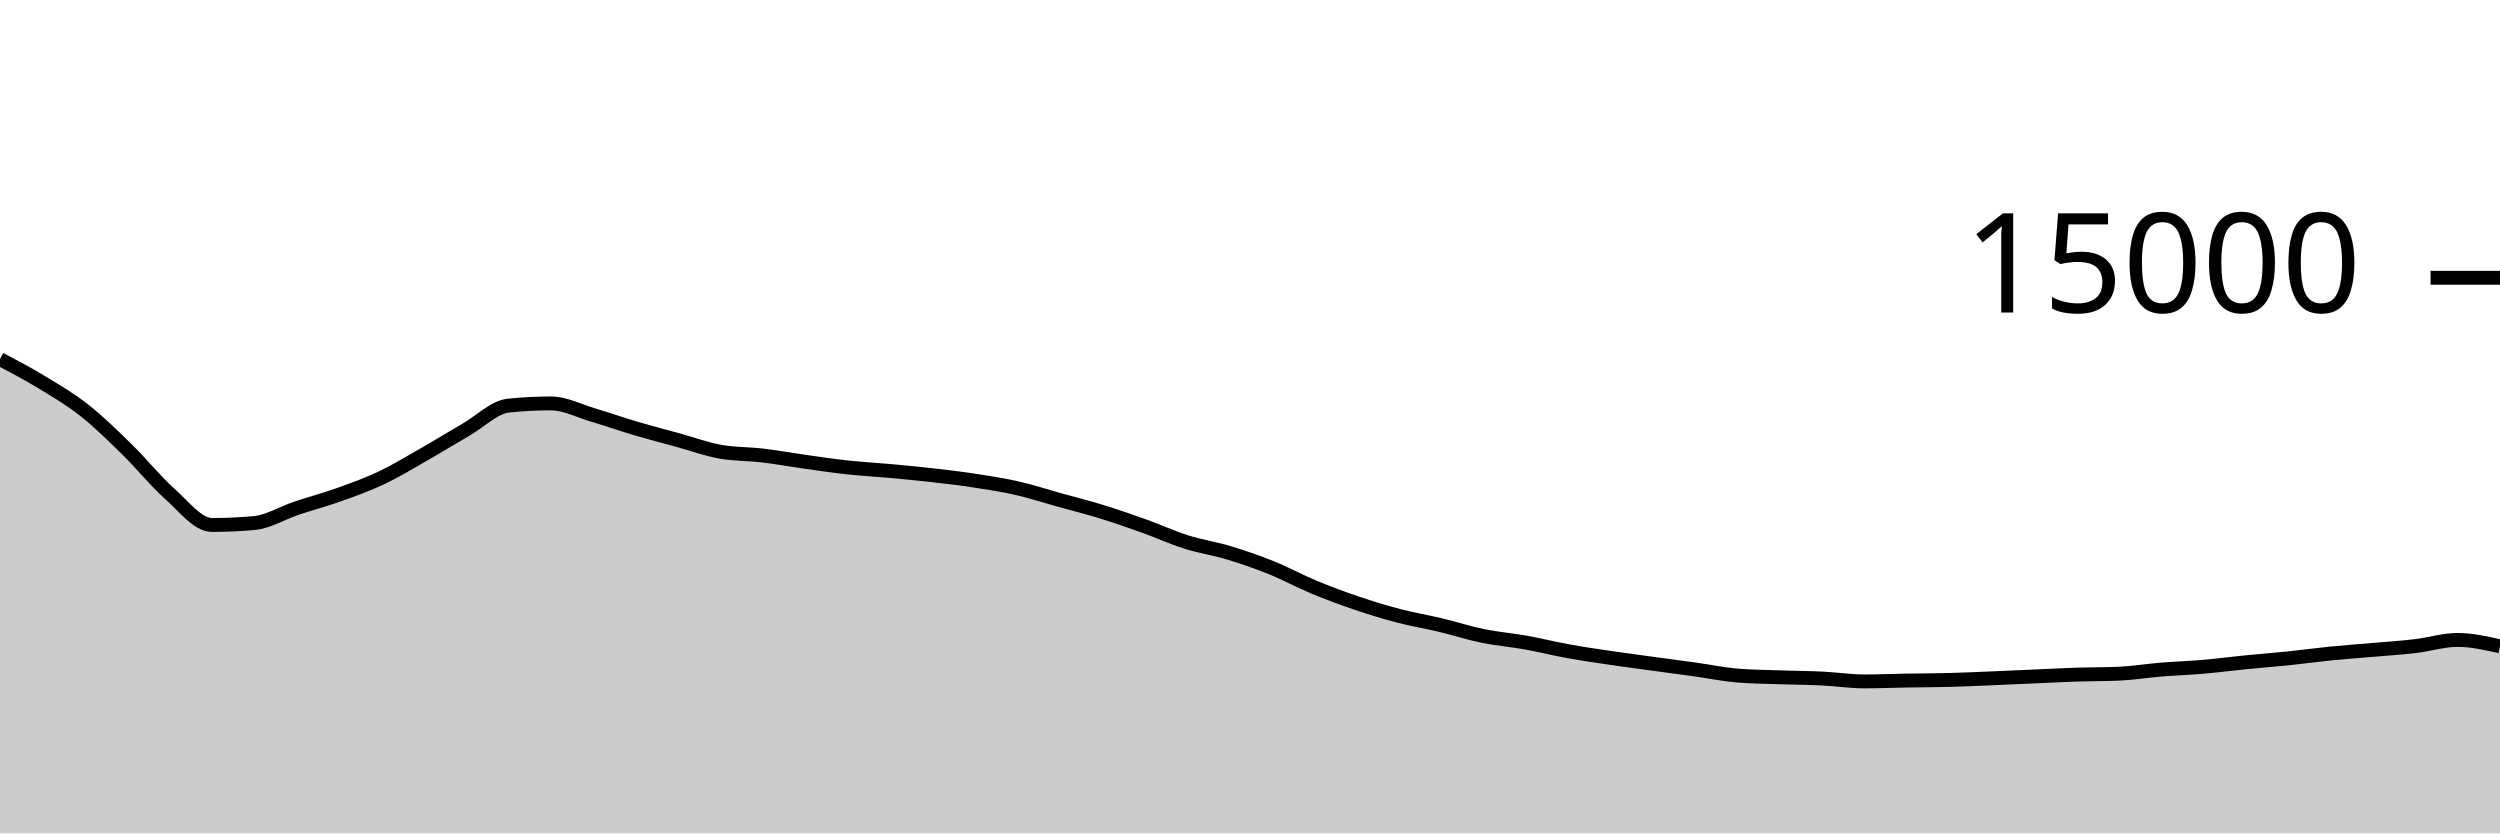
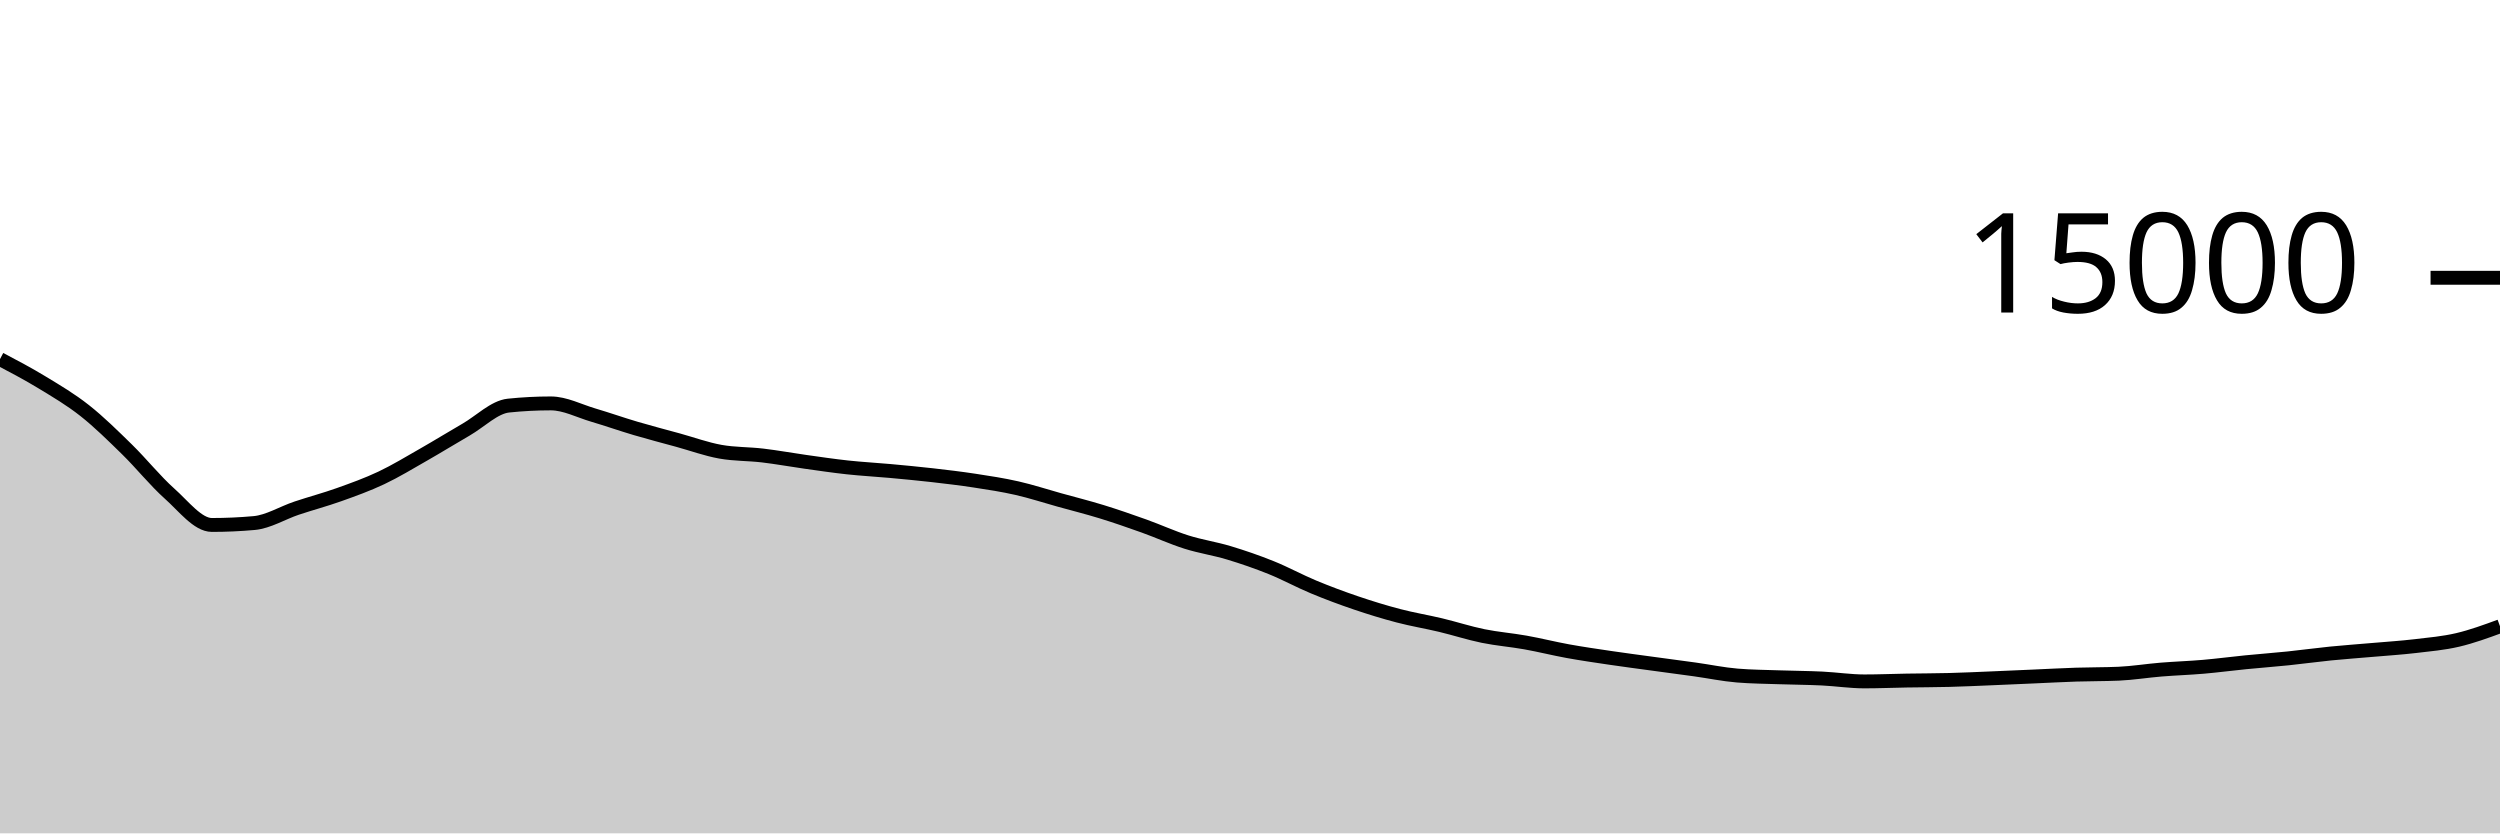
<svg xmlns="http://www.w3.org/2000/svg" viewBox="0 0 180 60">
  <g transform="translate(0,20)">
-     <path class="area" fill="rgba(0, 0, 0, 0.2)" d="M0,5.856C1.017,6.392,2.034,6.928,3.051,7.547C4.068,8.165,5.085,8.762,6.102,9.565C7.119,10.368,8.136,11.37,9.153,12.365C10.169,13.36,11.186,14.631,12.203,15.536C13.22,16.441,14.237,17.797,15.254,17.797C16.271,17.797,17.288,17.751,18.305,17.659C19.322,17.566,20.339,16.927,21.356,16.587C22.373,16.246,23.39,15.979,24.407,15.616C25.424,15.253,26.441,14.889,27.458,14.408C28.475,13.927,29.492,13.308,30.508,12.728C31.525,12.148,32.542,11.518,33.559,10.931C34.576,10.343,35.593,9.308,36.61,9.203C37.627,9.098,38.644,9.045,39.661,9.045C40.678,9.045,41.695,9.585,42.712,9.885C43.729,10.185,44.746,10.545,45.763,10.845C46.78,11.146,47.797,11.408,48.814,11.688C49.831,11.968,50.847,12.34,51.864,12.523C52.881,12.706,53.898,12.676,54.915,12.797C55.932,12.918,56.949,13.105,57.966,13.248C58.983,13.391,60,13.543,61.017,13.653C62.034,13.764,63.051,13.816,64.068,13.909C65.085,14.003,66.102,14.097,67.119,14.213C68.136,14.329,69.153,14.45,70.169,14.605C71.186,14.761,72.203,14.915,73.22,15.147C74.237,15.378,75.254,15.712,76.271,15.995C77.288,16.278,78.305,16.532,79.322,16.845C80.339,17.159,81.356,17.511,82.373,17.875C83.39,18.239,84.407,18.708,85.424,19.029C86.441,19.351,87.458,19.496,88.475,19.803C89.492,20.109,90.508,20.46,91.525,20.869C92.542,21.279,93.559,21.838,94.576,22.261C95.593,22.684,96.61,23.063,97.627,23.408C98.644,23.753,99.661,24.067,100.678,24.333C101.695,24.6,102.712,24.765,103.729,25.008C104.746,25.251,105.763,25.584,106.78,25.792C107.797,26,108.814,26.077,109.831,26.259C110.847,26.44,111.864,26.698,112.881,26.883C113.898,27.067,114.915,27.215,115.932,27.365C116.949,27.516,117.966,27.648,118.983,27.787C120,27.926,121.017,28.058,122.034,28.2C123.051,28.342,124.068,28.556,125.085,28.64C126.102,28.724,127.119,28.73,128.136,28.765C129.153,28.801,130.169,28.804,131.186,28.853C132.203,28.903,133.22,29.061,134.237,29.061C135.254,29.061,136.271,29.017,137.288,29C138.305,28.983,139.322,28.984,140.339,28.957C141.356,28.931,142.373,28.882,143.39,28.84C144.407,28.798,145.424,28.751,146.441,28.707C147.458,28.662,148.475,28.607,149.492,28.573C150.508,28.54,151.525,28.551,152.542,28.507C153.559,28.462,154.576,28.294,155.593,28.211C156.61,28.128,157.627,28.096,158.644,28.008C159.661,27.92,160.678,27.784,161.695,27.683C162.712,27.582,163.729,27.508,164.746,27.403C165.763,27.298,166.78,27.155,167.797,27.053C168.814,26.952,169.831,26.881,170.847,26.792C171.864,26.703,172.881,26.64,173.898,26.52C174.915,26.4,175.932,26.075,176.949,26.075C177.966,26.075,178.983,26.307,180,26.539L180,40C178.983,40,177.966,40,176.949,40C175.932,40,174.915,40,173.898,40C172.881,40,171.864,40,170.847,40C169.831,40,168.814,40,167.797,40C166.78,40,165.763,40,164.746,40C163.729,40,162.712,40,161.695,40C160.678,40,159.661,40,158.644,40C157.627,40,156.61,40,155.593,40C154.576,40,153.559,40,152.542,40C151.525,40,150.508,40,149.492,40C148.475,40,147.458,40,146.441,40C145.424,40,144.407,40,143.39,40C142.373,40,141.356,40,140.339,40C139.322,40,138.305,40,137.288,40C136.271,40,135.254,40,134.237,40C133.22,40,132.203,40,131.186,40C130.169,40,129.153,40,128.136,40C127.119,40,126.102,40,125.085,40C124.068,40,123.051,40,122.034,40C121.017,40,120,40,118.983,40C117.966,40,116.949,40,115.932,40C114.915,40,113.898,40,112.881,40C111.864,40,110.847,40,109.831,40C108.814,40,107.797,40,106.78,40C105.763,40,104.746,40,103.729,40C102.712,40,101.695,40,100.678,40C99.661,40,98.644,40,97.627,40C96.61,40,95.593,40,94.576,40C93.559,40,92.542,40,91.525,40C90.508,40,89.492,40,88.475,40C87.458,40,86.441,40,85.424,40C84.407,40,83.39,40,82.373,40C81.356,40,80.339,40,79.322,40C78.305,40,77.288,40,76.271,40C75.254,40,74.237,40,73.22,40C72.203,40,71.186,40,70.169,40C69.153,40,68.136,40,67.119,40C66.102,40,65.085,40,64.068,40C63.051,40,62.034,40,61.017,40C60,40,58.983,40,57.966,40C56.949,40,55.932,40,54.915,40C53.898,40,52.881,40,51.864,40C50.847,40,49.831,40,48.814,40C47.797,40,46.78,40,45.763,40C44.746,40,43.729,40,42.712,40C41.695,40,40.678,40,39.661,40C38.644,40,37.627,40,36.61,40C35.593,40,34.576,40,33.559,40C32.542,40,31.525,40,30.508,40C29.492,40,28.475,40,27.458,40C26.441,40,25.424,40,24.407,40C23.39,40,22.373,40,21.356,40C20.339,40,19.322,40,18.305,40C17.288,40,16.271,40,15.254,40C14.237,40,13.22,40,12.203,40C11.186,40,10.169,40,9.153,40C8.136,40,7.119,40,6.102,40C5.085,40,4.068,40,3.051,40C2.034,40,1.017,40,0,40Z" />
-     <path class="line" stroke="black" fill="none" d="M0,5.856C1.017,6.392,2.034,6.928,3.051,7.547C4.068,8.165,5.085,8.762,6.102,9.565C7.119,10.368,8.136,11.37,9.153,12.365C10.169,13.36,11.186,14.631,12.203,15.536C13.22,16.441,14.237,17.797,15.254,17.797C16.271,17.797,17.288,17.751,18.305,17.659C19.322,17.566,20.339,16.927,21.356,16.587C22.373,16.246,23.39,15.979,24.407,15.616C25.424,15.253,26.441,14.889,27.458,14.408C28.475,13.927,29.492,13.308,30.508,12.728C31.525,12.148,32.542,11.518,33.559,10.931C34.576,10.343,35.593,9.308,36.61,9.203C37.627,9.098,38.644,9.045,39.661,9.045C40.678,9.045,41.695,9.585,42.712,9.885C43.729,10.185,44.746,10.545,45.763,10.845C46.78,11.146,47.797,11.408,48.814,11.688C49.831,11.968,50.847,12.34,51.864,12.523C52.881,12.706,53.898,12.676,54.915,12.797C55.932,12.918,56.949,13.105,57.966,13.248C58.983,13.391,60,13.543,61.017,13.653C62.034,13.764,63.051,13.816,64.068,13.909C65.085,14.003,66.102,14.097,67.119,14.213C68.136,14.329,69.153,14.45,70.169,14.605C71.186,14.761,72.203,14.915,73.22,15.147C74.237,15.378,75.254,15.712,76.271,15.995C77.288,16.278,78.305,16.532,79.322,16.845C80.339,17.159,81.356,17.511,82.373,17.875C83.39,18.239,84.407,18.708,85.424,19.029C86.441,19.351,87.458,19.496,88.475,19.803C89.492,20.109,90.508,20.46,91.525,20.869C92.542,21.279,93.559,21.838,94.576,22.261C95.593,22.684,96.61,23.063,97.627,23.408C98.644,23.753,99.661,24.067,100.678,24.333C101.695,24.6,102.712,24.765,103.729,25.008C104.746,25.251,105.763,25.584,106.78,25.792C107.797,26,108.814,26.077,109.831,26.259C110.847,26.44,111.864,26.698,112.881,26.883C113.898,27.067,114.915,27.215,115.932,27.365C116.949,27.516,117.966,27.648,118.983,27.787C120,27.926,121.017,28.058,122.034,28.2C123.051,28.342,124.068,28.556,125.085,28.64C126.102,28.724,127.119,28.73,128.136,28.765C129.153,28.801,130.169,28.804,131.186,28.853C132.203,28.903,133.22,29.061,134.237,29.061C135.254,29.061,136.271,29.017,137.288,29C138.305,28.983,139.322,28.984,140.339,28.957C141.356,28.931,142.373,28.882,143.39,28.84C144.407,28.798,145.424,28.751,146.441,28.707C147.458,28.662,148.475,28.607,149.492,28.573C150.508,28.54,151.525,28.551,152.542,28.507C153.559,28.462,154.576,28.294,155.593,28.211C156.61,28.128,157.627,28.096,158.644,28.008C159.661,27.92,160.678,27.784,161.695,27.683C162.712,27.582,163.729,27.508,164.746,27.403C165.763,27.298,166.78,27.155,167.797,27.053C168.814,26.952,169.831,26.881,170.847,26.792C171.864,26.703,172.881,26.64,173.898,26.52C174.915,26.4,175.932,26.075,176.949,26.075C177.966,26.075,178.983,26.307,180,26.539" />
+     <path class="area" fill="rgba(0, 0, 0, 0.2)" d="M0,5.856C1.017,6.392,2.034,6.928,3.051,7.547C4.068,8.165,5.085,8.762,6.102,9.565C7.119,10.368,8.136,11.37,9.153,12.365C10.169,13.36,11.186,14.631,12.203,15.536C13.22,16.441,14.237,17.797,15.254,17.797C16.271,17.797,17.288,17.751,18.305,17.659C19.322,17.566,20.339,16.927,21.356,16.587C22.373,16.246,23.39,15.979,24.407,15.616C25.424,15.253,26.441,14.889,27.458,14.408C28.475,13.927,29.492,13.308,30.508,12.728C31.525,12.148,32.542,11.518,33.559,10.931C34.576,10.343,35.593,9.308,36.61,9.203C37.627,9.098,38.644,9.045,39.661,9.045C40.678,9.045,41.695,9.585,42.712,9.885C43.729,10.185,44.746,10.545,45.763,10.845C46.78,11.146,47.797,11.408,48.814,11.688C49.831,11.968,50.847,12.34,51.864,12.523C52.881,12.706,53.898,12.676,54.915,12.797C55.932,12.918,56.949,13.105,57.966,13.248C58.983,13.391,60,13.543,61.017,13.653C62.034,13.764,63.051,13.816,64.068,13.909C65.085,14.003,66.102,14.097,67.119,14.213C68.136,14.329,69.153,14.45,70.169,14.605C71.186,14.761,72.203,14.915,73.22,15.147C74.237,15.378,75.254,15.712,76.271,15.995C77.288,16.278,78.305,16.532,79.322,16.845C80.339,17.159,81.356,17.511,82.373,17.875C83.39,18.239,84.407,18.708,85.424,19.029C86.441,19.351,87.458,19.496,88.475,19.803C89.492,20.109,90.508,20.46,91.525,20.869C92.542,21.279,93.559,21.838,94.576,22.261C95.593,22.684,96.61,23.063,97.627,23.408C98.644,23.753,99.661,24.067,100.678,24.333C101.695,24.6,102.712,24.765,103.729,25.008C104.746,25.251,105.763,25.584,106.78,25.792C107.797,26,108.814,26.077,109.831,26.259C110.847,26.44,111.864,26.698,112.881,26.883C113.898,27.067,114.915,27.215,115.932,27.365C116.949,27.516,117.966,27.648,118.983,27.787C120,27.926,121.017,28.058,122.034,28.2C123.051,28.342,124.068,28.556,125.085,28.64C126.102,28.724,127.119,28.73,128.136,28.765C129.153,28.801,130.169,28.804,131.186,28.853C132.203,28.903,133.22,29.061,134.237,29.061C135.254,29.061,136.271,29.017,137.288,29C138.305,28.983,139.322,28.984,140.339,28.957C141.356,28.931,142.373,28.882,143.39,28.84C144.407,28.798,145.424,28.751,146.441,28.707C147.458,28.662,148.475,28.607,149.492,28.573C150.508,28.54,151.525,28.551,152.542,28.507C153.559,28.462,154.576,28.294,155.593,28.211C156.61,28.128,157.627,28.096,158.644,28.008C159.661,27.92,160.678,27.784,161.695,27.683C162.712,27.582,163.729,27.508,164.746,27.403C165.763,27.298,166.78,27.155,167.797,27.053C168.814,26.952,169.831,26.881,170.847,26.792C171.864,26.703,172.881,26.64,173.898,26.52C174.915,26.4,175.932,26.313,176.949,26.075C177.966,25.836,178.983,25.464,180,25.091L180,40C178.983,40,177.966,40,176.949,40C175.932,40,174.915,40,173.898,40C172.881,40,171.864,40,170.847,40C169.831,40,168.814,40,167.797,40C166.78,40,165.763,40,164.746,40C163.729,40,162.712,40,161.695,40C160.678,40,159.661,40,158.644,40C157.627,40,156.61,40,155.593,40C154.576,40,153.559,40,152.542,40C151.525,40,150.508,40,149.492,40C148.475,40,147.458,40,146.441,40C145.424,40,144.407,40,143.39,40C142.373,40,141.356,40,140.339,40C139.322,40,138.305,40,137.288,40C136.271,40,135.254,40,134.237,40C133.22,40,132.203,40,131.186,40C130.169,40,129.153,40,128.136,40C127.119,40,126.102,40,125.085,40C124.068,40,123.051,40,122.034,40C121.017,40,120,40,118.983,40C117.966,40,116.949,40,115.932,40C114.915,40,113.898,40,112.881,40C111.864,40,110.847,40,109.831,40C108.814,40,107.797,40,106.78,40C105.763,40,104.746,40,103.729,40C102.712,40,101.695,40,100.678,40C99.661,40,98.644,40,97.627,40C96.61,40,95.593,40,94.576,40C93.559,40,92.542,40,91.525,40C90.508,40,89.492,40,88.475,40C87.458,40,86.441,40,85.424,40C84.407,40,83.39,40,82.373,40C81.356,40,80.339,40,79.322,40C78.305,40,77.288,40,76.271,40C75.254,40,74.237,40,73.22,40C72.203,40,71.186,40,70.169,40C69.153,40,68.136,40,67.119,40C66.102,40,65.085,40,64.068,40C63.051,40,62.034,40,61.017,40C60,40,58.983,40,57.966,40C56.949,40,55.932,40,54.915,40C53.898,40,52.881,40,51.864,40C50.847,40,49.831,40,48.814,40C47.797,40,46.78,40,45.763,40C44.746,40,43.729,40,42.712,40C41.695,40,40.678,40,39.661,40C38.644,40,37.627,40,36.61,40C35.593,40,34.576,40,33.559,40C32.542,40,31.525,40,30.508,40C29.492,40,28.475,40,27.458,40C26.441,40,25.424,40,24.407,40C23.39,40,22.373,40,21.356,40C20.339,40,19.322,40,18.305,40C17.288,40,16.271,40,15.254,40C14.237,40,13.22,40,12.203,40C11.186,40,10.169,40,9.153,40C8.136,40,7.119,40,6.102,40C5.085,40,4.068,40,3.051,40C2.034,40,1.017,40,0,40Z" />
+     <path class="line" stroke="black" fill="none" d="M0,5.856C1.017,6.392,2.034,6.928,3.051,7.547C4.068,8.165,5.085,8.762,6.102,9.565C7.119,10.368,8.136,11.37,9.153,12.365C10.169,13.36,11.186,14.631,12.203,15.536C13.22,16.441,14.237,17.797,15.254,17.797C16.271,17.797,17.288,17.751,18.305,17.659C19.322,17.566,20.339,16.927,21.356,16.587C22.373,16.246,23.39,15.979,24.407,15.616C25.424,15.253,26.441,14.889,27.458,14.408C28.475,13.927,29.492,13.308,30.508,12.728C31.525,12.148,32.542,11.518,33.559,10.931C34.576,10.343,35.593,9.308,36.61,9.203C37.627,9.098,38.644,9.045,39.661,9.045C40.678,9.045,41.695,9.585,42.712,9.885C43.729,10.185,44.746,10.545,45.763,10.845C46.78,11.146,47.797,11.408,48.814,11.688C49.831,11.968,50.847,12.34,51.864,12.523C52.881,12.706,53.898,12.676,54.915,12.797C55.932,12.918,56.949,13.105,57.966,13.248C58.983,13.391,60,13.543,61.017,13.653C62.034,13.764,63.051,13.816,64.068,13.909C65.085,14.003,66.102,14.097,67.119,14.213C68.136,14.329,69.153,14.45,70.169,14.605C71.186,14.761,72.203,14.915,73.22,15.147C74.237,15.378,75.254,15.712,76.271,15.995C77.288,16.278,78.305,16.532,79.322,16.845C80.339,17.159,81.356,17.511,82.373,17.875C83.39,18.239,84.407,18.708,85.424,19.029C86.441,19.351,87.458,19.496,88.475,19.803C89.492,20.109,90.508,20.46,91.525,20.869C92.542,21.279,93.559,21.838,94.576,22.261C95.593,22.684,96.61,23.063,97.627,23.408C98.644,23.753,99.661,24.067,100.678,24.333C101.695,24.6,102.712,24.765,103.729,25.008C104.746,25.251,105.763,25.584,106.78,25.792C107.797,26,108.814,26.077,109.831,26.259C110.847,26.44,111.864,26.698,112.881,26.883C113.898,27.067,114.915,27.215,115.932,27.365C116.949,27.516,117.966,27.648,118.983,27.787C120,27.926,121.017,28.058,122.034,28.2C123.051,28.342,124.068,28.556,125.085,28.64C126.102,28.724,127.119,28.73,128.136,28.765C129.153,28.801,130.169,28.804,131.186,28.853C132.203,28.903,133.22,29.061,134.237,29.061C135.254,29.061,136.271,29.017,137.288,29C138.305,28.983,139.322,28.984,140.339,28.957C141.356,28.931,142.373,28.882,143.39,28.84C144.407,28.798,145.424,28.751,146.441,28.707C147.458,28.662,148.475,28.607,149.492,28.573C150.508,28.54,151.525,28.551,152.542,28.507C153.559,28.462,154.576,28.294,155.593,28.211C156.61,28.128,157.627,28.096,158.644,28.008C159.661,27.92,160.678,27.784,161.695,27.683C162.712,27.582,163.729,27.508,164.746,27.403C165.763,27.298,166.78,27.155,167.797,27.053C168.814,26.952,169.831,26.881,170.847,26.792C171.864,26.703,172.881,26.64,173.898,26.52C174.915,26.4,175.932,26.313,176.949,26.075C177.966,25.836,178.983,25.464,180,25.091" />
    <path class="axis-ceiling" stroke-width="1" stroke="black" fill="none" d="M175,0L180,0" />
    <text class="axis-ceiling-label" font-family="sans-serif" text-anchor="end" font-size="10px" x="170" y="2.5">15000</text>
  </g>
</svg>
